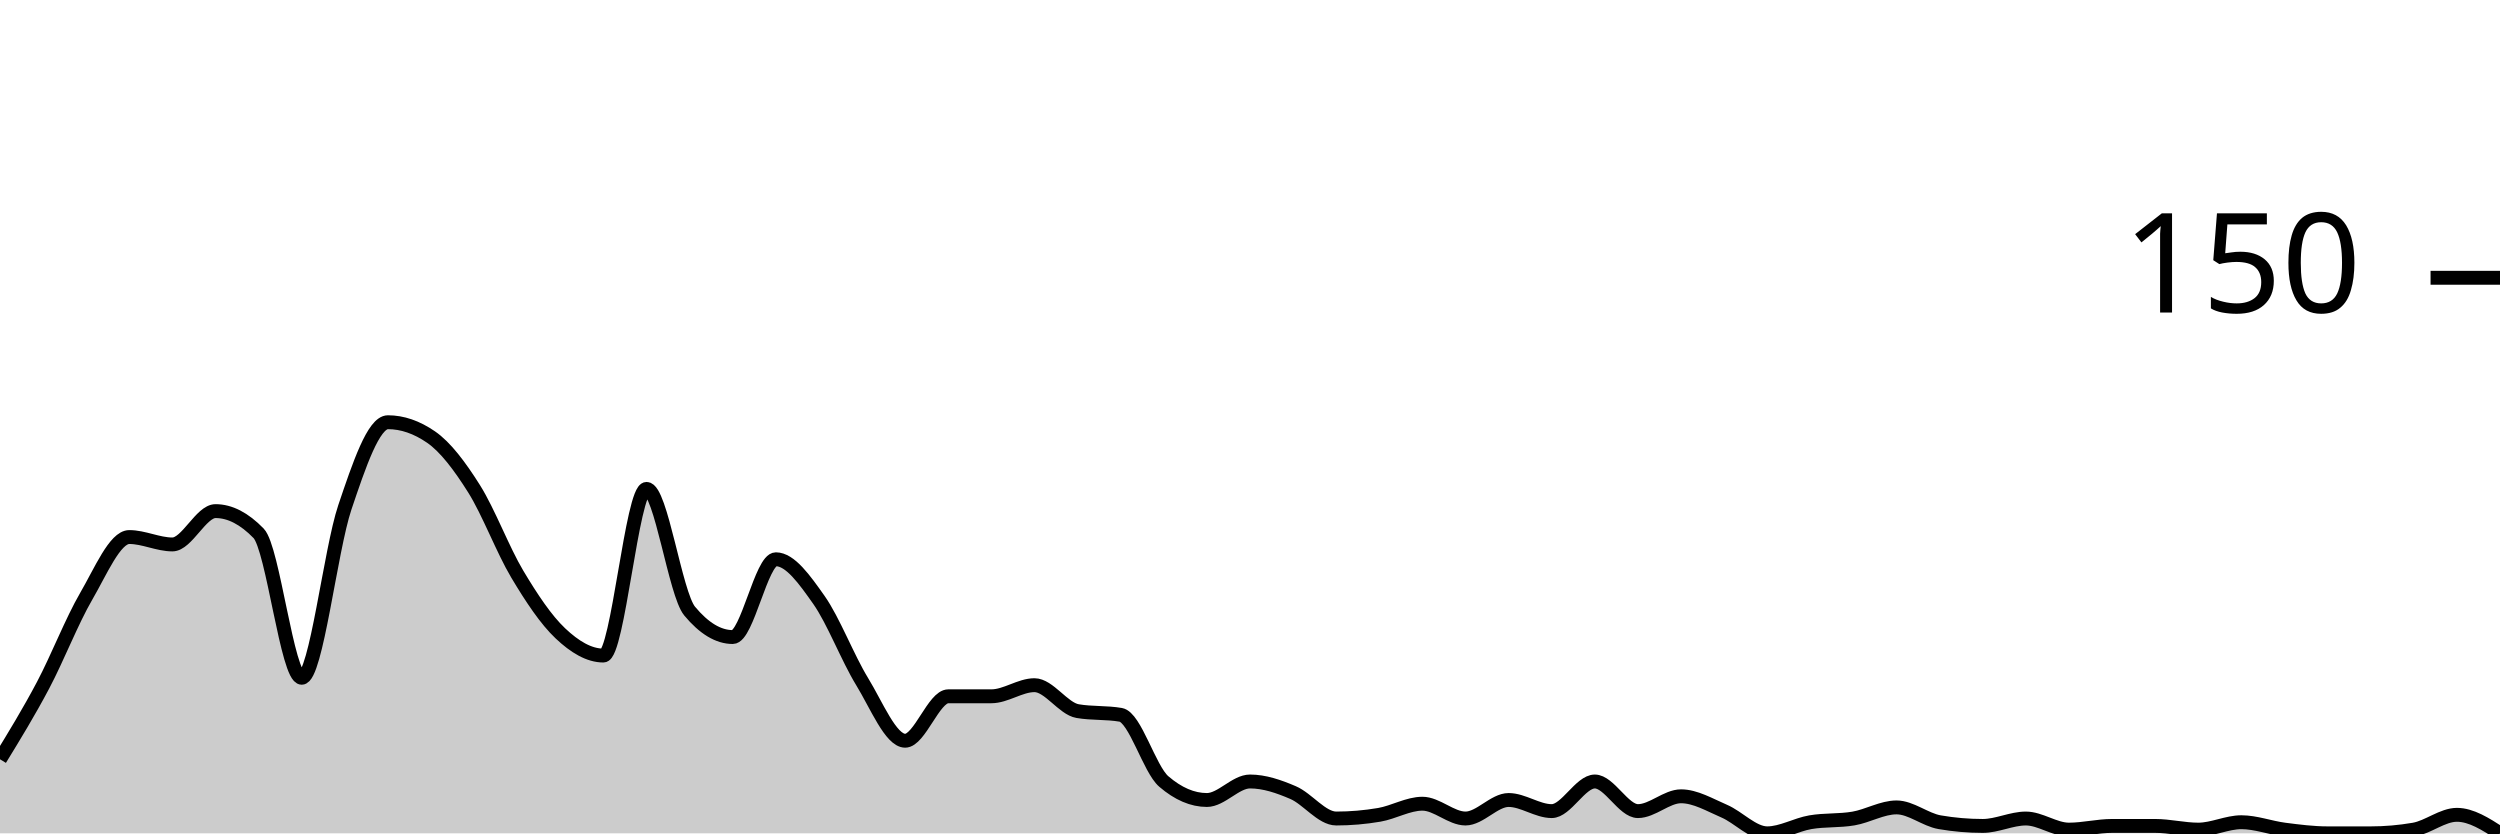
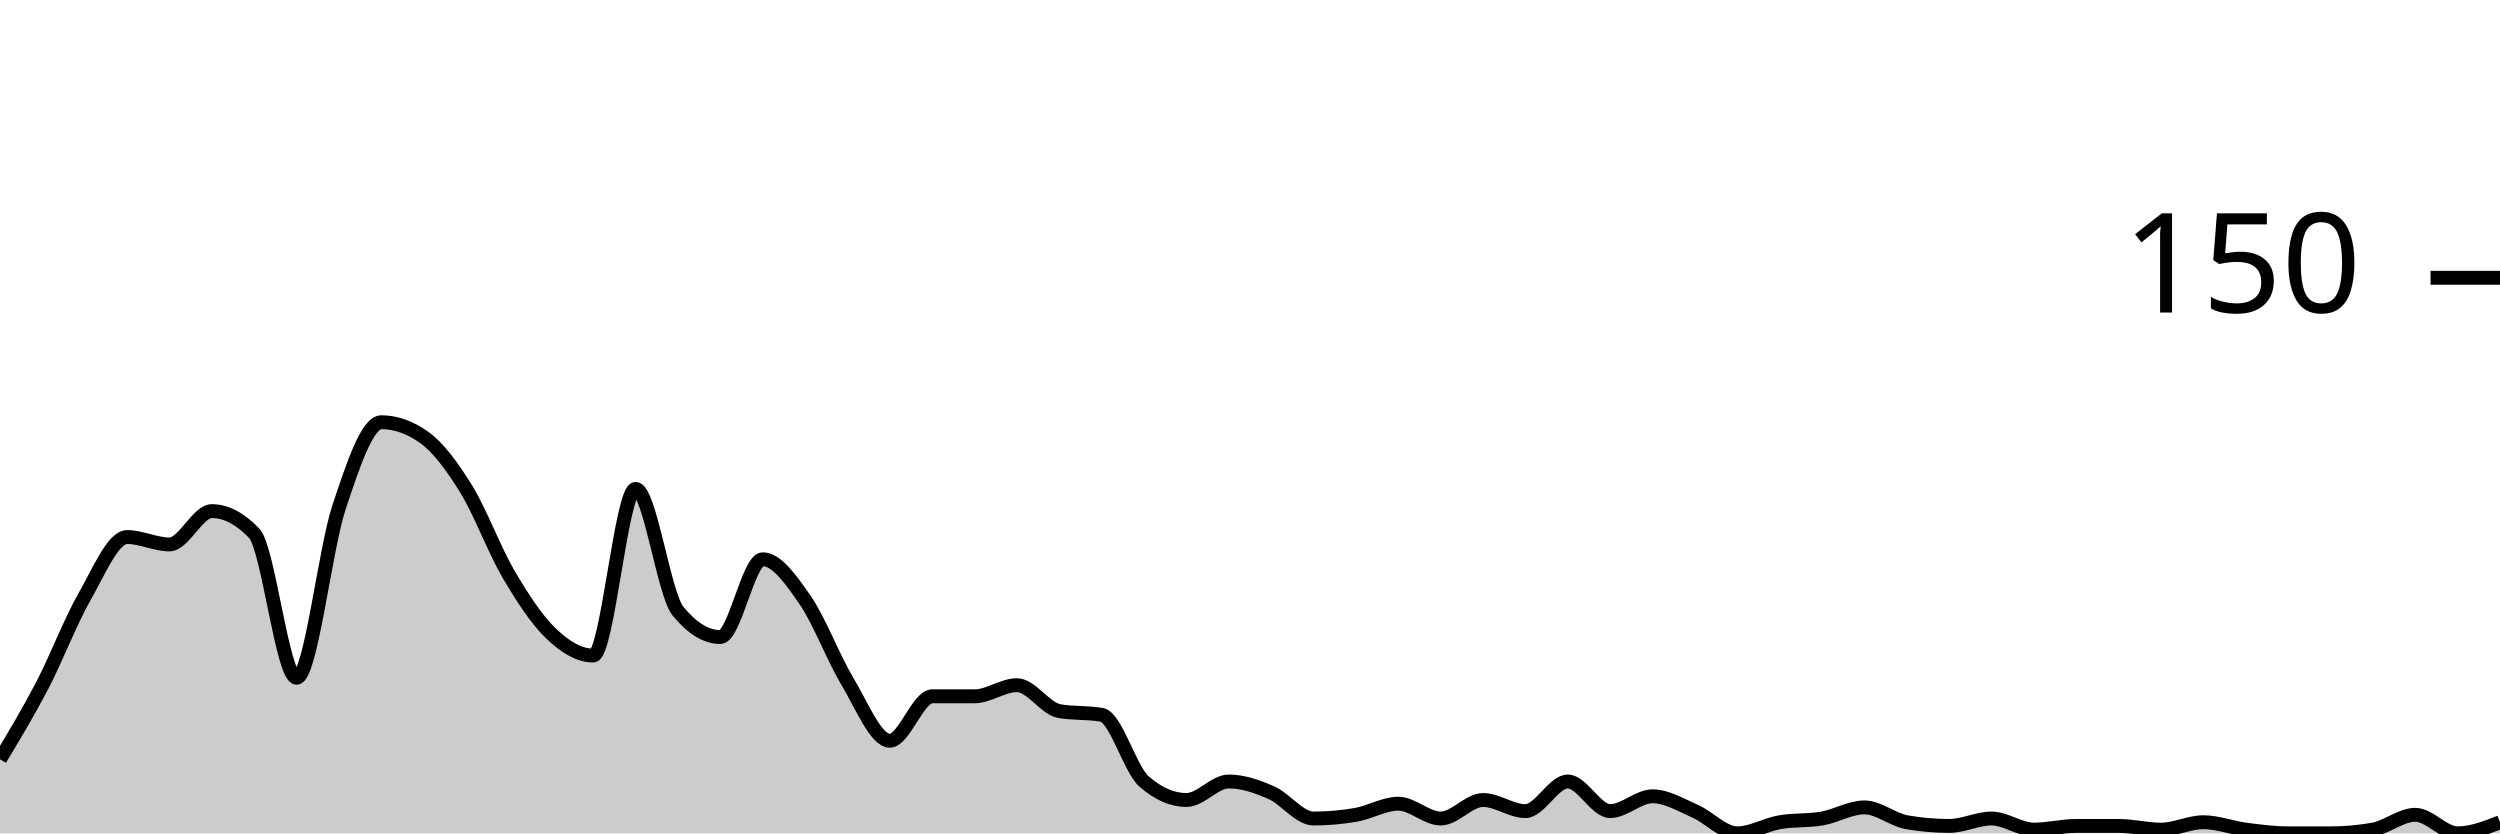
<svg xmlns="http://www.w3.org/2000/svg" viewBox="0 0 180 60">
  <g transform="translate(0,20)">
-     <path class="area" fill="rgba(0, 0, 0, 0.2)" d="M0,34.667C1.034,32.978,2.069,31.289,3.103,29.333C4.138,27.378,5.172,24.711,6.207,22.933C7.241,21.156,8.276,18.667,9.31,18.667C10.345,18.667,11.379,19.2,12.414,19.2C13.448,19.2,14.483,16.8,15.517,16.8C16.552,16.8,17.586,17.333,18.621,18.4C19.655,19.467,20.69,28.8,21.724,28.8C22.759,28.8,23.793,19.6,24.828,16.533C25.862,13.467,26.897,10.4,27.931,10.4C28.966,10.4,30,10.756,31.034,11.467C32.069,12.178,33.103,13.556,34.138,15.2C35.172,16.844,36.207,19.6,37.241,21.333C38.276,23.067,39.31,24.622,40.345,25.6C41.379,26.578,42.414,27.2,43.448,27.2C44.483,27.2,45.517,15.2,46.552,15.2C47.586,15.2,48.621,22.756,49.655,24C50.69,25.244,51.724,25.867,52.759,25.867C53.793,25.867,54.828,20.267,55.862,20.267C56.897,20.267,57.931,21.733,58.966,23.2C60,24.667,61.034,27.378,62.069,29.067C63.103,30.756,64.138,33.333,65.172,33.333C66.207,33.333,67.241,30.133,68.276,30.133C69.31,30.133,70.345,30.133,71.379,30.133C72.414,30.133,73.448,29.333,74.483,29.333C75.517,29.333,76.552,31.022,77.586,31.2C78.621,31.378,79.655,31.289,80.69,31.467C81.724,31.644,82.759,35.378,83.793,36.267C84.828,37.156,85.862,37.6,86.897,37.6C87.931,37.6,88.966,36.267,90,36.267C91.034,36.267,92.069,36.622,93.103,37.067C94.138,37.511,95.172,38.933,96.207,38.933C97.241,38.933,98.276,38.844,99.31,38.667C100.345,38.489,101.379,37.867,102.414,37.867C103.448,37.867,104.483,38.933,105.517,38.933C106.552,38.933,107.586,37.6,108.621,37.6C109.655,37.6,110.69,38.4,111.724,38.4C112.759,38.4,113.793,36.267,114.828,36.267C115.862,36.267,116.897,38.4,117.931,38.4C118.966,38.4,120,37.333,121.034,37.333C122.069,37.333,123.103,37.956,124.138,38.4C125.172,38.844,126.207,40,127.241,40C128.276,40,129.31,39.378,130.345,39.2C131.379,39.022,132.414,39.111,133.448,38.933C134.483,38.756,135.517,38.133,136.552,38.133C137.586,38.133,138.621,39.022,139.655,39.2C140.69,39.378,141.724,39.467,142.759,39.467C143.793,39.467,144.828,38.933,145.862,38.933C146.897,38.933,147.931,39.733,148.966,39.733C150,39.733,151.034,39.467,152.069,39.467C153.103,39.467,154.138,39.467,155.172,39.467C156.207,39.467,157.241,39.733,158.276,39.733C159.31,39.733,160.345,39.2,161.379,39.2C162.414,39.2,163.448,39.6,164.483,39.733C165.517,39.867,166.552,40,167.586,40C168.621,40,169.655,40,170.69,40C171.724,40,172.759,39.911,173.793,39.733C174.828,39.556,175.862,38.667,176.897,38.667C177.931,38.667,178.966,39.333,180,40L180,40C178.966,40,177.931,40,176.897,40C175.862,40,174.828,40,173.793,40C172.759,40,171.724,40,170.69,40C169.655,40,168.621,40,167.586,40C166.552,40,165.517,40,164.483,40C163.448,40,162.414,40,161.379,40C160.345,40,159.31,40,158.276,40C157.241,40,156.207,40,155.172,40C154.138,40,153.103,40,152.069,40C151.034,40,150,40,148.966,40C147.931,40,146.897,40,145.862,40C144.828,40,143.793,40,142.759,40C141.724,40,140.69,40,139.655,40C138.621,40,137.586,40,136.552,40C135.517,40,134.483,40,133.448,40C132.414,40,131.379,40,130.345,40C129.31,40,128.276,40,127.241,40C126.207,40,125.172,40,124.138,40C123.103,40,122.069,40,121.034,40C120,40,118.966,40,117.931,40C116.897,40,115.862,40,114.828,40C113.793,40,112.759,40,111.724,40C110.69,40,109.655,40,108.621,40C107.586,40,106.552,40,105.517,40C104.483,40,103.448,40,102.414,40C101.379,40,100.345,40,99.31,40C98.276,40,97.241,40,96.207,40C95.172,40,94.138,40,93.103,40C92.069,40,91.034,40,90,40C88.966,40,87.931,40,86.897,40C85.862,40,84.828,40,83.793,40C82.759,40,81.724,40,80.69,40C79.655,40,78.621,40,77.586,40C76.552,40,75.517,40,74.483,40C73.448,40,72.414,40,71.379,40C70.345,40,69.31,40,68.276,40C67.241,40,66.207,40,65.172,40C64.138,40,63.103,40,62.069,40C61.034,40,60,40,58.966,40C57.931,40,56.897,40,55.862,40C54.828,40,53.793,40,52.759,40C51.724,40,50.69,40,49.655,40C48.621,40,47.586,40,46.552,40C45.517,40,44.483,40,43.448,40C42.414,40,41.379,40,40.345,40C39.31,40,38.276,40,37.241,40C36.207,40,35.172,40,34.138,40C33.103,40,32.069,40,31.034,40C30,40,28.966,40,27.931,40C26.897,40,25.862,40,24.828,40C23.793,40,22.759,40,21.724,40C20.69,40,19.655,40,18.621,40C17.586,40,16.552,40,15.517,40C14.483,40,13.448,40,12.414,40C11.379,40,10.345,40,9.31,40C8.276,40,7.241,40,6.207,40C5.172,40,4.138,40,3.103,40C2.069,40,1.034,40,0,40Z" />
-     <path class="line" stroke="black" fill="none" d="M0,34.667C1.034,32.978,2.069,31.289,3.103,29.333C4.138,27.378,5.172,24.711,6.207,22.933C7.241,21.156,8.276,18.667,9.31,18.667C10.345,18.667,11.379,19.2,12.414,19.2C13.448,19.2,14.483,16.8,15.517,16.8C16.552,16.8,17.586,17.333,18.621,18.4C19.655,19.467,20.69,28.8,21.724,28.8C22.759,28.8,23.793,19.6,24.828,16.533C25.862,13.467,26.897,10.4,27.931,10.4C28.966,10.4,30,10.756,31.034,11.467C32.069,12.178,33.103,13.556,34.138,15.2C35.172,16.844,36.207,19.6,37.241,21.333C38.276,23.067,39.31,24.622,40.345,25.6C41.379,26.578,42.414,27.2,43.448,27.2C44.483,27.2,45.517,15.2,46.552,15.2C47.586,15.2,48.621,22.756,49.655,24C50.69,25.244,51.724,25.867,52.759,25.867C53.793,25.867,54.828,20.267,55.862,20.267C56.897,20.267,57.931,21.733,58.966,23.2C60,24.667,61.034,27.378,62.069,29.067C63.103,30.756,64.138,33.333,65.172,33.333C66.207,33.333,67.241,30.133,68.276,30.133C69.31,30.133,70.345,30.133,71.379,30.133C72.414,30.133,73.448,29.333,74.483,29.333C75.517,29.333,76.552,31.022,77.586,31.2C78.621,31.378,79.655,31.289,80.69,31.467C81.724,31.644,82.759,35.378,83.793,36.267C84.828,37.156,85.862,37.6,86.897,37.6C87.931,37.6,88.966,36.267,90,36.267C91.034,36.267,92.069,36.622,93.103,37.067C94.138,37.511,95.172,38.933,96.207,38.933C97.241,38.933,98.276,38.844,99.31,38.667C100.345,38.489,101.379,37.867,102.414,37.867C103.448,37.867,104.483,38.933,105.517,38.933C106.552,38.933,107.586,37.6,108.621,37.6C109.655,37.6,110.69,38.4,111.724,38.4C112.759,38.4,113.793,36.267,114.828,36.267C115.862,36.267,116.897,38.4,117.931,38.4C118.966,38.4,120,37.333,121.034,37.333C122.069,37.333,123.103,37.956,124.138,38.4C125.172,38.844,126.207,40,127.241,40C128.276,40,129.31,39.378,130.345,39.2C131.379,39.022,132.414,39.111,133.448,38.933C134.483,38.756,135.517,38.133,136.552,38.133C137.586,38.133,138.621,39.022,139.655,39.2C140.69,39.378,141.724,39.467,142.759,39.467C143.793,39.467,144.828,38.933,145.862,38.933C146.897,38.933,147.931,39.733,148.966,39.733C150,39.733,151.034,39.467,152.069,39.467C153.103,39.467,154.138,39.467,155.172,39.467C156.207,39.467,157.241,39.733,158.276,39.733C159.31,39.733,160.345,39.2,161.379,39.2C162.414,39.2,163.448,39.6,164.483,39.733C165.517,39.867,166.552,40,167.586,40C168.621,40,169.655,40,170.69,40C171.724,40,172.759,39.911,173.793,39.733C174.828,39.556,175.862,38.667,176.897,38.667C177.931,38.667,178.966,39.333,180,40" />
+     <path class="area" fill="rgba(0, 0, 0, 0.2)" d="M0,34.667C1.017,32.978,2.034,31.289,3.051,29.333C4.068,27.378,5.085,24.711,6.102,22.933C7.119,21.156,8.136,18.667,9.153,18.667C10.169,18.667,11.186,19.2,12.203,19.2C13.22,19.2,14.237,16.8,15.254,16.8C16.271,16.8,17.288,17.333,18.305,18.4C19.322,19.467,20.339,28.8,21.356,28.8C22.373,28.8,23.39,19.6,24.407,16.533C25.424,13.467,26.441,10.4,27.458,10.4C28.475,10.4,29.492,10.756,30.508,11.467C31.525,12.178,32.542,13.556,33.559,15.2C34.576,16.844,35.593,19.6,36.61,21.333C37.627,23.067,38.644,24.622,39.661,25.6C40.678,26.578,41.695,27.2,42.712,27.2C43.729,27.2,44.746,15.2,45.763,15.2C46.78,15.2,47.797,22.756,48.814,24C49.831,25.244,50.847,25.867,51.864,25.867C52.881,25.867,53.898,20.267,54.915,20.267C55.932,20.267,56.949,21.733,57.966,23.2C58.983,24.667,60,27.378,61.017,29.067C62.034,30.756,63.051,33.333,64.068,33.333C65.085,33.333,66.102,30.133,67.119,30.133C68.136,30.133,69.153,30.133,70.169,30.133C71.186,30.133,72.203,29.333,73.22,29.333C74.237,29.333,75.254,31.022,76.271,31.2C77.288,31.378,78.305,31.289,79.322,31.467C80.339,31.644,81.356,35.378,82.373,36.267C83.39,37.156,84.407,37.6,85.424,37.6C86.441,37.6,87.458,36.267,88.475,36.267C89.492,36.267,90.508,36.622,91.525,37.067C92.542,37.511,93.559,38.933,94.576,38.933C95.593,38.933,96.61,38.844,97.627,38.667C98.644,38.489,99.661,37.867,100.678,37.867C101.695,37.867,102.712,38.933,103.729,38.933C104.746,38.933,105.763,37.6,106.78,37.6C107.797,37.6,108.814,38.4,109.831,38.4C110.847,38.4,111.864,36.267,112.881,36.267C113.898,36.267,114.915,38.4,115.932,38.4C116.949,38.4,117.966,37.333,118.983,37.333C120,37.333,121.017,37.956,122.034,38.4C123.051,38.844,124.068,40,125.085,40C126.102,40,127.119,39.378,128.136,39.2C129.153,39.022,130.169,39.111,131.186,38.933C132.203,38.756,133.22,38.133,134.237,38.133C135.254,38.133,136.271,39.022,137.288,39.2C138.305,39.378,139.322,39.467,140.339,39.467C141.356,39.467,142.373,38.933,143.39,38.933C144.407,38.933,145.424,39.733,146.441,39.733C147.458,39.733,148.475,39.467,149.492,39.467C150.508,39.467,151.525,39.467,152.542,39.467C153.559,39.467,154.576,39.733,155.593,39.733C156.61,39.733,157.627,39.2,158.644,39.2C159.661,39.2,160.678,39.6,161.695,39.733C162.712,39.867,163.729,40,164.746,40C165.763,40,166.78,40,167.797,40C168.814,40,169.831,39.911,170.847,39.733C171.864,39.556,172.881,38.667,173.898,38.667C174.915,38.667,175.932,40,176.949,40C177.966,40,178.983,39.6,180,39.2L180,40C178.983,40,177.966,40,176.949,40C175.932,40,174.915,40,173.898,40C172.881,40,171.864,40,170.847,40C169.831,40,168.814,40,167.797,40C166.78,40,165.763,40,164.746,40C163.729,40,162.712,40,161.695,40C160.678,40,159.661,40,158.644,40C157.627,40,156.61,40,155.593,40C154.576,40,153.559,40,152.542,40C151.525,40,150.508,40,149.492,40C148.475,40,147.458,40,146.441,40C145.424,40,144.407,40,143.39,40C142.373,40,141.356,40,140.339,40C139.322,40,138.305,40,137.288,40C136.271,40,135.254,40,134.237,40C133.22,40,132.203,40,131.186,40C130.169,40,129.153,40,128.136,40C127.119,40,126.102,40,125.085,40C124.068,40,123.051,40,122.034,40C121.017,40,120,40,118.983,40C117.966,40,116.949,40,115.932,40C114.915,40,113.898,40,112.881,40C111.864,40,110.847,40,109.831,40C108.814,40,107.797,40,106.78,40C105.763,40,104.746,40,103.729,40C102.712,40,101.695,40,100.678,40C99.661,40,98.644,40,97.627,40C96.61,40,95.593,40,94.576,40C93.559,40,92.542,40,91.525,40C90.508,40,89.492,40,88.475,40C87.458,40,86.441,40,85.424,40C84.407,40,83.39,40,82.373,40C81.356,40,80.339,40,79.322,40C78.305,40,77.288,40,76.271,40C75.254,40,74.237,40,73.22,40C72.203,40,71.186,40,70.169,40C69.153,40,68.136,40,67.119,40C66.102,40,65.085,40,64.068,40C63.051,40,62.034,40,61.017,40C60,40,58.983,40,57.966,40C56.949,40,55.932,40,54.915,40C53.898,40,52.881,40,51.864,40C50.847,40,49.831,40,48.814,40C47.797,40,46.78,40,45.763,40C44.746,40,43.729,40,42.712,40C41.695,40,40.678,40,39.661,40C38.644,40,37.627,40,36.61,40C35.593,40,34.576,40,33.559,40C32.542,40,31.525,40,30.508,40C29.492,40,28.475,40,27.458,40C26.441,40,25.424,40,24.407,40C23.39,40,22.373,40,21.356,40C20.339,40,19.322,40,18.305,40C17.288,40,16.271,40,15.254,40C14.237,40,13.22,40,12.203,40C11.186,40,10.169,40,9.153,40C8.136,40,7.119,40,6.102,40C5.085,40,4.068,40,3.051,40C2.034,40,1.017,40,0,40Z" />
+     <path class="line" stroke="black" fill="none" d="M0,34.667C1.017,32.978,2.034,31.289,3.051,29.333C4.068,27.378,5.085,24.711,6.102,22.933C7.119,21.156,8.136,18.667,9.153,18.667C10.169,18.667,11.186,19.2,12.203,19.2C13.22,19.2,14.237,16.8,15.254,16.8C16.271,16.8,17.288,17.333,18.305,18.4C19.322,19.467,20.339,28.8,21.356,28.8C22.373,28.8,23.39,19.6,24.407,16.533C25.424,13.467,26.441,10.4,27.458,10.4C28.475,10.4,29.492,10.756,30.508,11.467C31.525,12.178,32.542,13.556,33.559,15.2C34.576,16.844,35.593,19.6,36.61,21.333C37.627,23.067,38.644,24.622,39.661,25.6C40.678,26.578,41.695,27.2,42.712,27.2C43.729,27.2,44.746,15.2,45.763,15.2C46.78,15.2,47.797,22.756,48.814,24C49.831,25.244,50.847,25.867,51.864,25.867C52.881,25.867,53.898,20.267,54.915,20.267C55.932,20.267,56.949,21.733,57.966,23.2C58.983,24.667,60,27.378,61.017,29.067C62.034,30.756,63.051,33.333,64.068,33.333C65.085,33.333,66.102,30.133,67.119,30.133C68.136,30.133,69.153,30.133,70.169,30.133C71.186,30.133,72.203,29.333,73.22,29.333C74.237,29.333,75.254,31.022,76.271,31.2C77.288,31.378,78.305,31.289,79.322,31.467C80.339,31.644,81.356,35.378,82.373,36.267C83.39,37.156,84.407,37.6,85.424,37.6C86.441,37.6,87.458,36.267,88.475,36.267C89.492,36.267,90.508,36.622,91.525,37.067C92.542,37.511,93.559,38.933,94.576,38.933C95.593,38.933,96.61,38.844,97.627,38.667C98.644,38.489,99.661,37.867,100.678,37.867C101.695,37.867,102.712,38.933,103.729,38.933C104.746,38.933,105.763,37.6,106.78,37.6C107.797,37.6,108.814,38.4,109.831,38.4C110.847,38.4,111.864,36.267,112.881,36.267C113.898,36.267,114.915,38.4,115.932,38.4C116.949,38.4,117.966,37.333,118.983,37.333C120,37.333,121.017,37.956,122.034,38.4C123.051,38.844,124.068,40,125.085,40C126.102,40,127.119,39.378,128.136,39.2C129.153,39.022,130.169,39.111,131.186,38.933C132.203,38.756,133.22,38.133,134.237,38.133C135.254,38.133,136.271,39.022,137.288,39.2C138.305,39.378,139.322,39.467,140.339,39.467C141.356,39.467,142.373,38.933,143.39,38.933C144.407,38.933,145.424,39.733,146.441,39.733C147.458,39.733,148.475,39.467,149.492,39.467C150.508,39.467,151.525,39.467,152.542,39.467C153.559,39.467,154.576,39.733,155.593,39.733C156.61,39.733,157.627,39.2,158.644,39.2C159.661,39.2,160.678,39.6,161.695,39.733C162.712,39.867,163.729,40,164.746,40C165.763,40,166.78,40,167.797,40C168.814,40,169.831,39.911,170.847,39.733C171.864,39.556,172.881,38.667,173.898,38.667C174.915,38.667,175.932,40,176.949,40C177.966,40,178.983,39.6,180,39.2" />
    <path class="axis-ceiling" stroke-width="1" stroke="black" fill="none" d="M175,0L180,0" />
    <text class="axis-ceiling-label" font-family="sans-serif" text-anchor="end" font-size="10px" x="170" y="2.5">150</text>
  </g>
</svg>
